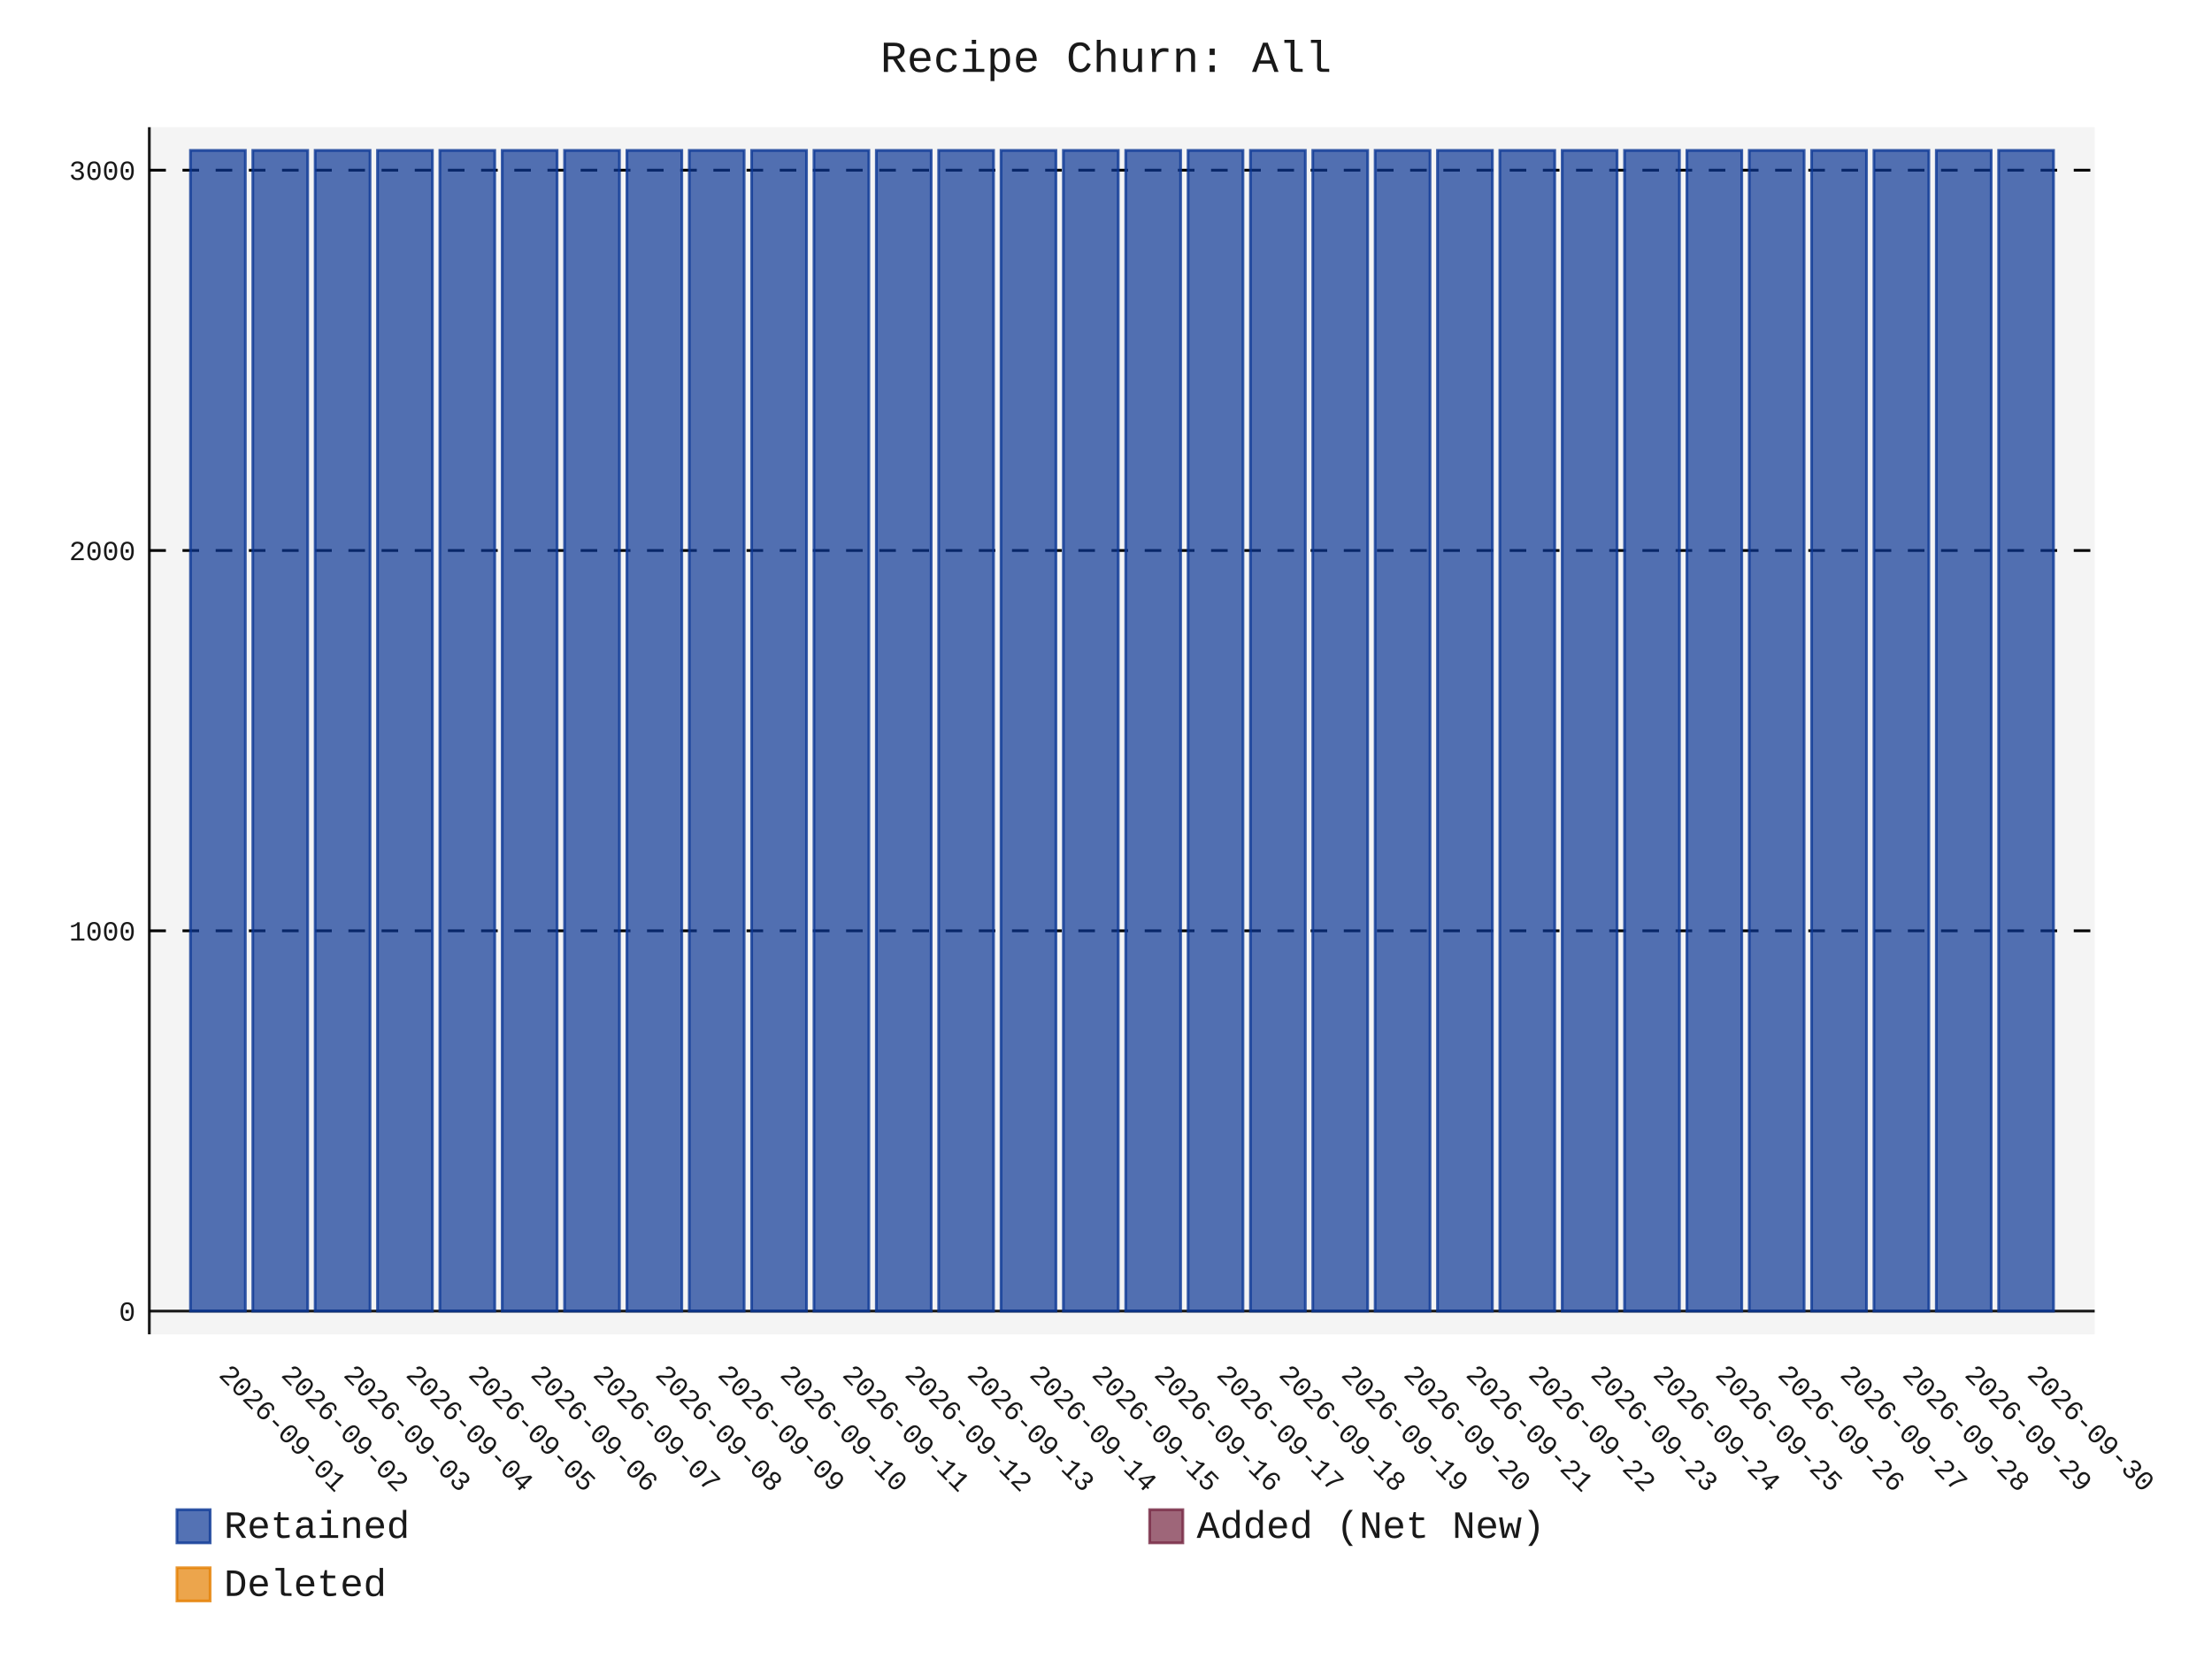
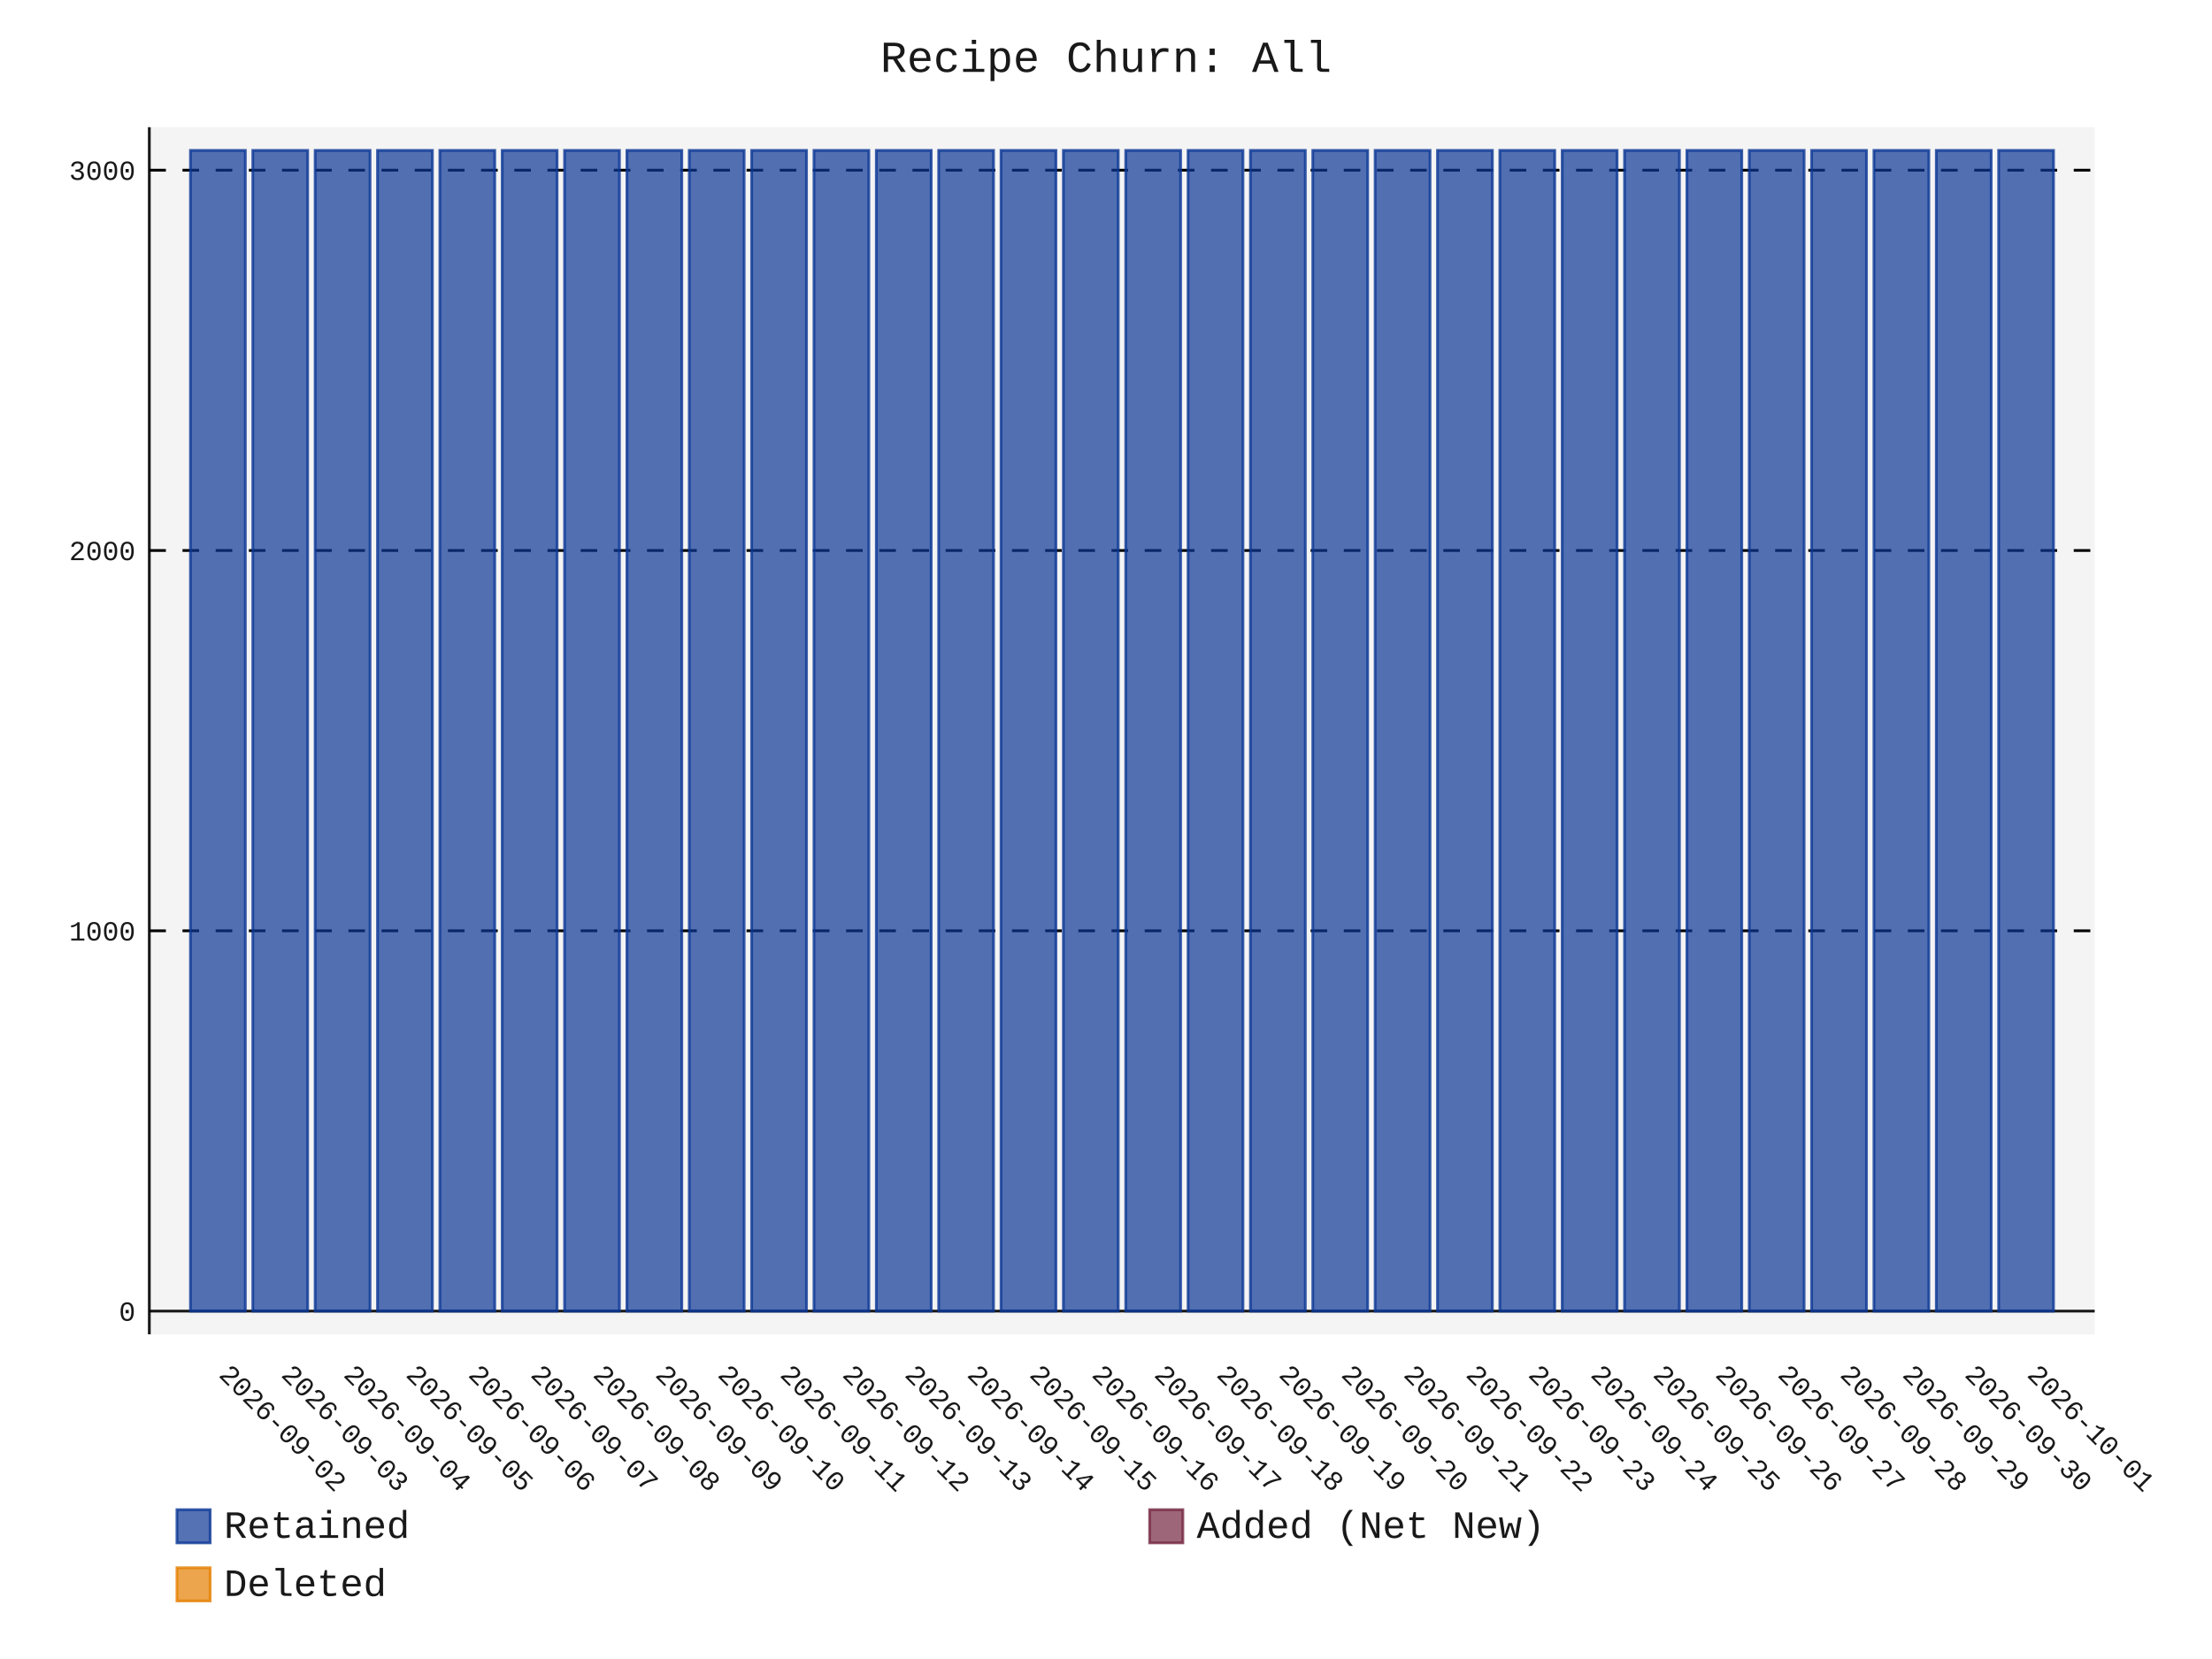
- <svg xmlns="http://www.w3.org/2000/svg" id="chart-aadad909-a4a0-47f5-8325-ea56118fde49" class="pygal-chart" viewBox="0 0 800 600">
+ <svg xmlns="http://www.w3.org/2000/svg" id="chart-20e55e65-6162-47b7-b451-6522b0a4fde5" class="pygal-chart" viewBox="0 0 800 600">
  <defs>
-     <style type="text/css">#chart-aadad909-a4a0-47f5-8325-ea56118fde49{-webkit-user-select:none;-webkit-font-smoothing:antialiased;font-family:Consolas,"Liberation Mono",Menlo,Courier,monospace}#chart-aadad909-a4a0-47f5-8325-ea56118fde49 .title{font-family:Consolas,"Liberation Mono",Menlo,Courier,monospace;font-size:16px}#chart-aadad909-a4a0-47f5-8325-ea56118fde49 .legends .legend text{font-family:Consolas,"Liberation Mono",Menlo,Courier,monospace;font-size:14px}#chart-aadad909-a4a0-47f5-8325-ea56118fde49 .axis text{font-family:Consolas,"Liberation Mono",Menlo,Courier,monospace;font-size:10px}#chart-aadad909-a4a0-47f5-8325-ea56118fde49 .axis text.major{font-family:Consolas,"Liberation Mono",Menlo,Courier,monospace;font-size:10px}#chart-aadad909-a4a0-47f5-8325-ea56118fde49 .text-overlay text.value{font-family:Consolas,"Liberation Mono",Menlo,Courier,monospace;font-size:16px}#chart-aadad909-a4a0-47f5-8325-ea56118fde49 .text-overlay text.label{font-family:Consolas,"Liberation Mono",Menlo,Courier,monospace;font-size:10px}#chart-aadad909-a4a0-47f5-8325-ea56118fde49 .tooltip{font-family:Consolas,"Liberation Mono",Menlo,Courier,monospace;font-size:14px}#chart-aadad909-a4a0-47f5-8325-ea56118fde49 text.no_data{font-family:Consolas,"Liberation Mono",Menlo,Courier,monospace;font-size:64px}
- #chart-aadad909-a4a0-47f5-8325-ea56118fde49{background-color:transparent}#chart-aadad909-a4a0-47f5-8325-ea56118fde49 path,#chart-aadad909-a4a0-47f5-8325-ea56118fde49 line,#chart-aadad909-a4a0-47f5-8325-ea56118fde49 rect,#chart-aadad909-a4a0-47f5-8325-ea56118fde49 circle{-webkit-transition:150ms;-moz-transition:150ms;transition:150ms}#chart-aadad909-a4a0-47f5-8325-ea56118fde49 .graph &gt; .background{fill:transparent}#chart-aadad909-a4a0-47f5-8325-ea56118fde49 .plot &gt; .background{fill:rgba(240,240,240,0.7)}#chart-aadad909-a4a0-47f5-8325-ea56118fde49 .graph{fill:rgba(0,0,0,0.9)}#chart-aadad909-a4a0-47f5-8325-ea56118fde49 text.no_data{fill:rgba(0,0,0,0.9)}#chart-aadad909-a4a0-47f5-8325-ea56118fde49 .title{fill:rgba(0,0,0,0.9)}#chart-aadad909-a4a0-47f5-8325-ea56118fde49 .legends .legend text{fill:rgba(0,0,0,0.9)}#chart-aadad909-a4a0-47f5-8325-ea56118fde49 .legends .legend:hover text{fill:rgba(0,0,0,0.9)}#chart-aadad909-a4a0-47f5-8325-ea56118fde49 .axis .line{stroke:rgba(0,0,0,0.9)}#chart-aadad909-a4a0-47f5-8325-ea56118fde49 .axis .guide.line{stroke:rgba(0,0,0,0.5)}#chart-aadad909-a4a0-47f5-8325-ea56118fde49 .axis .major.line{stroke:rgba(0,0,0,0.9)}#chart-aadad909-a4a0-47f5-8325-ea56118fde49 .axis text.major{fill:rgba(0,0,0,0.9)}#chart-aadad909-a4a0-47f5-8325-ea56118fde49 .axis.y .guides:hover .guide.line,#chart-aadad909-a4a0-47f5-8325-ea56118fde49 .line-graph .axis.x .guides:hover .guide.line,#chart-aadad909-a4a0-47f5-8325-ea56118fde49 .stackedline-graph .axis.x .guides:hover .guide.line,#chart-aadad909-a4a0-47f5-8325-ea56118fde49 .xy-graph .axis.x .guides:hover .guide.line{stroke:rgba(0,0,0,0.9)}#chart-aadad909-a4a0-47f5-8325-ea56118fde49 .axis .guides:hover text{fill:rgba(0,0,0,0.9)}#chart-aadad909-a4a0-47f5-8325-ea56118fde49 .reactive{fill-opacity:.7;stroke-opacity:.8;stroke-width:1}#chart-aadad909-a4a0-47f5-8325-ea56118fde49 .ci{stroke:rgba(0,0,0,0.9)}#chart-aadad909-a4a0-47f5-8325-ea56118fde49 .reactive.active,#chart-aadad909-a4a0-47f5-8325-ea56118fde49 .active .reactive{fill-opacity:.8;stroke-opacity:.9;stroke-width:4}#chart-aadad909-a4a0-47f5-8325-ea56118fde49 .ci .reactive.active{stroke-width:1.5}#chart-aadad909-a4a0-47f5-8325-ea56118fde49 .series text{fill:rgba(0,0,0,0.9)}#chart-aadad909-a4a0-47f5-8325-ea56118fde49 .tooltip rect{fill:rgba(240,240,240,0.7);stroke:rgba(0,0,0,0.9);-webkit-transition:opacity 150ms;-moz-transition:opacity 150ms;transition:opacity 150ms}#chart-aadad909-a4a0-47f5-8325-ea56118fde49 .tooltip .label{fill:rgba(0,0,0,0.9)}#chart-aadad909-a4a0-47f5-8325-ea56118fde49 .tooltip .label{fill:rgba(0,0,0,0.9)}#chart-aadad909-a4a0-47f5-8325-ea56118fde49 .tooltip .legend{font-size:.8em;fill:rgba(0,0,0,0.5)}#chart-aadad909-a4a0-47f5-8325-ea56118fde49 .tooltip .x_label{font-size:.6em;fill:rgba(0,0,0,0.9)}#chart-aadad909-a4a0-47f5-8325-ea56118fde49 .tooltip .xlink{font-size:.5em;text-decoration:underline}#chart-aadad909-a4a0-47f5-8325-ea56118fde49 .tooltip .value{font-size:1.5em}#chart-aadad909-a4a0-47f5-8325-ea56118fde49 .bound{font-size:.5em}#chart-aadad909-a4a0-47f5-8325-ea56118fde49 .max-value{font-size:.75em;fill:rgba(0,0,0,0.5)}#chart-aadad909-a4a0-47f5-8325-ea56118fde49 .map-element{fill:rgba(240,240,240,0.7);stroke:rgba(0,0,0,0.5) !important}#chart-aadad909-a4a0-47f5-8325-ea56118fde49 .map-element .reactive{fill-opacity:inherit;stroke-opacity:inherit}#chart-aadad909-a4a0-47f5-8325-ea56118fde49 .color-0,#chart-aadad909-a4a0-47f5-8325-ea56118fde49 .color-0 a:visited{stroke:rgb(12,55,149);fill:rgb(12,55,149)}#chart-aadad909-a4a0-47f5-8325-ea56118fde49 .color-1,#chart-aadad909-a4a0-47f5-8325-ea56118fde49 .color-1 a:visited{stroke:rgb(117,38,65);fill:rgb(117,38,65)}#chart-aadad909-a4a0-47f5-8325-ea56118fde49 .color-2,#chart-aadad909-a4a0-47f5-8325-ea56118fde49 .color-2 a:visited{stroke:rgb(228,127,0);fill:rgb(228,127,0)}#chart-aadad909-a4a0-47f5-8325-ea56118fde49 .text-overlay .color-0 text{fill:black}#chart-aadad909-a4a0-47f5-8325-ea56118fde49 .text-overlay .color-1 text{fill:black}#chart-aadad909-a4a0-47f5-8325-ea56118fde49 .text-overlay .color-2 text{fill:black}
- #chart-aadad909-a4a0-47f5-8325-ea56118fde49 text.no_data{text-anchor:middle}#chart-aadad909-a4a0-47f5-8325-ea56118fde49 .guide.line{fill:none}#chart-aadad909-a4a0-47f5-8325-ea56118fde49 .centered{text-anchor:middle}#chart-aadad909-a4a0-47f5-8325-ea56118fde49 .title{text-anchor:middle}#chart-aadad909-a4a0-47f5-8325-ea56118fde49 .legends .legend text{fill-opacity:1}#chart-aadad909-a4a0-47f5-8325-ea56118fde49 .axis.x text{text-anchor:middle}#chart-aadad909-a4a0-47f5-8325-ea56118fde49 .axis.x:not(.web) text[transform]{text-anchor:start}#chart-aadad909-a4a0-47f5-8325-ea56118fde49 .axis.x:not(.web) text[transform].backwards{text-anchor:end}#chart-aadad909-a4a0-47f5-8325-ea56118fde49 .axis.y text{text-anchor:end}#chart-aadad909-a4a0-47f5-8325-ea56118fde49 .axis.y text[transform].backwards{text-anchor:start}#chart-aadad909-a4a0-47f5-8325-ea56118fde49 .axis.y2 text{text-anchor:start}#chart-aadad909-a4a0-47f5-8325-ea56118fde49 .axis.y2 text[transform].backwards{text-anchor:end}#chart-aadad909-a4a0-47f5-8325-ea56118fde49 .axis .guide.line{stroke-dasharray:4,4;stroke:black}#chart-aadad909-a4a0-47f5-8325-ea56118fde49 .axis .major.guide.line{stroke-dasharray:6,6;stroke:black}#chart-aadad909-a4a0-47f5-8325-ea56118fde49 .horizontal .axis.y .guide.line,#chart-aadad909-a4a0-47f5-8325-ea56118fde49 .horizontal .axis.y2 .guide.line,#chart-aadad909-a4a0-47f5-8325-ea56118fde49 .vertical .axis.x .guide.line{opacity:0}#chart-aadad909-a4a0-47f5-8325-ea56118fde49 .horizontal .axis.always_show .guide.line,#chart-aadad909-a4a0-47f5-8325-ea56118fde49 .vertical .axis.always_show .guide.line{opacity:1 !important}#chart-aadad909-a4a0-47f5-8325-ea56118fde49 .axis.y .guides:hover .guide.line,#chart-aadad909-a4a0-47f5-8325-ea56118fde49 .axis.y2 .guides:hover .guide.line,#chart-aadad909-a4a0-47f5-8325-ea56118fde49 .axis.x .guides:hover .guide.line{opacity:1}#chart-aadad909-a4a0-47f5-8325-ea56118fde49 .axis .guides:hover text{opacity:1}#chart-aadad909-a4a0-47f5-8325-ea56118fde49 .nofill{fill:none}#chart-aadad909-a4a0-47f5-8325-ea56118fde49 .subtle-fill{fill-opacity:.2}#chart-aadad909-a4a0-47f5-8325-ea56118fde49 .dot{stroke-width:1px;fill-opacity:1;stroke-opacity:1}#chart-aadad909-a4a0-47f5-8325-ea56118fde49 .dot.active{stroke-width:5px}#chart-aadad909-a4a0-47f5-8325-ea56118fde49 .dot.negative{fill:transparent}#chart-aadad909-a4a0-47f5-8325-ea56118fde49 text,#chart-aadad909-a4a0-47f5-8325-ea56118fde49 tspan{stroke:none !important}#chart-aadad909-a4a0-47f5-8325-ea56118fde49 .series text.active{opacity:1}#chart-aadad909-a4a0-47f5-8325-ea56118fde49 .tooltip rect{fill-opacity:.95;stroke-width:.5}#chart-aadad909-a4a0-47f5-8325-ea56118fde49 .tooltip text{fill-opacity:1}#chart-aadad909-a4a0-47f5-8325-ea56118fde49 .showable{visibility:hidden}#chart-aadad909-a4a0-47f5-8325-ea56118fde49 .showable.shown{visibility:visible}#chart-aadad909-a4a0-47f5-8325-ea56118fde49 .gauge-background{fill:rgba(229,229,229,1);stroke:none}#chart-aadad909-a4a0-47f5-8325-ea56118fde49 .bg-lines{stroke:transparent;stroke-width:2px}</style>
+     <style type="text/css">#chart-20e55e65-6162-47b7-b451-6522b0a4fde5{-webkit-user-select:none;-webkit-font-smoothing:antialiased;font-family:Consolas,"Liberation Mono",Menlo,Courier,monospace}#chart-20e55e65-6162-47b7-b451-6522b0a4fde5 .title{font-family:Consolas,"Liberation Mono",Menlo,Courier,monospace;font-size:16px}#chart-20e55e65-6162-47b7-b451-6522b0a4fde5 .legends .legend text{font-family:Consolas,"Liberation Mono",Menlo,Courier,monospace;font-size:14px}#chart-20e55e65-6162-47b7-b451-6522b0a4fde5 .axis text{font-family:Consolas,"Liberation Mono",Menlo,Courier,monospace;font-size:10px}#chart-20e55e65-6162-47b7-b451-6522b0a4fde5 .axis text.major{font-family:Consolas,"Liberation Mono",Menlo,Courier,monospace;font-size:10px}#chart-20e55e65-6162-47b7-b451-6522b0a4fde5 .text-overlay text.value{font-family:Consolas,"Liberation Mono",Menlo,Courier,monospace;font-size:16px}#chart-20e55e65-6162-47b7-b451-6522b0a4fde5 .text-overlay text.label{font-family:Consolas,"Liberation Mono",Menlo,Courier,monospace;font-size:10px}#chart-20e55e65-6162-47b7-b451-6522b0a4fde5 .tooltip{font-family:Consolas,"Liberation Mono",Menlo,Courier,monospace;font-size:14px}#chart-20e55e65-6162-47b7-b451-6522b0a4fde5 text.no_data{font-family:Consolas,"Liberation Mono",Menlo,Courier,monospace;font-size:64px}
+ #chart-20e55e65-6162-47b7-b451-6522b0a4fde5{background-color:transparent}#chart-20e55e65-6162-47b7-b451-6522b0a4fde5 path,#chart-20e55e65-6162-47b7-b451-6522b0a4fde5 line,#chart-20e55e65-6162-47b7-b451-6522b0a4fde5 rect,#chart-20e55e65-6162-47b7-b451-6522b0a4fde5 circle{-webkit-transition:150ms;-moz-transition:150ms;transition:150ms}#chart-20e55e65-6162-47b7-b451-6522b0a4fde5 .graph &gt; .background{fill:transparent}#chart-20e55e65-6162-47b7-b451-6522b0a4fde5 .plot &gt; .background{fill:rgba(240,240,240,0.7)}#chart-20e55e65-6162-47b7-b451-6522b0a4fde5 .graph{fill:rgba(0,0,0,0.9)}#chart-20e55e65-6162-47b7-b451-6522b0a4fde5 text.no_data{fill:rgba(0,0,0,0.9)}#chart-20e55e65-6162-47b7-b451-6522b0a4fde5 .title{fill:rgba(0,0,0,0.9)}#chart-20e55e65-6162-47b7-b451-6522b0a4fde5 .legends .legend text{fill:rgba(0,0,0,0.9)}#chart-20e55e65-6162-47b7-b451-6522b0a4fde5 .legends .legend:hover text{fill:rgba(0,0,0,0.9)}#chart-20e55e65-6162-47b7-b451-6522b0a4fde5 .axis .line{stroke:rgba(0,0,0,0.9)}#chart-20e55e65-6162-47b7-b451-6522b0a4fde5 .axis .guide.line{stroke:rgba(0,0,0,0.5)}#chart-20e55e65-6162-47b7-b451-6522b0a4fde5 .axis .major.line{stroke:rgba(0,0,0,0.9)}#chart-20e55e65-6162-47b7-b451-6522b0a4fde5 .axis text.major{fill:rgba(0,0,0,0.9)}#chart-20e55e65-6162-47b7-b451-6522b0a4fde5 .axis.y .guides:hover .guide.line,#chart-20e55e65-6162-47b7-b451-6522b0a4fde5 .line-graph .axis.x .guides:hover .guide.line,#chart-20e55e65-6162-47b7-b451-6522b0a4fde5 .stackedline-graph .axis.x .guides:hover .guide.line,#chart-20e55e65-6162-47b7-b451-6522b0a4fde5 .xy-graph .axis.x .guides:hover .guide.line{stroke:rgba(0,0,0,0.9)}#chart-20e55e65-6162-47b7-b451-6522b0a4fde5 .axis .guides:hover text{fill:rgba(0,0,0,0.9)}#chart-20e55e65-6162-47b7-b451-6522b0a4fde5 .reactive{fill-opacity:.7;stroke-opacity:.8;stroke-width:1}#chart-20e55e65-6162-47b7-b451-6522b0a4fde5 .ci{stroke:rgba(0,0,0,0.9)}#chart-20e55e65-6162-47b7-b451-6522b0a4fde5 .reactive.active,#chart-20e55e65-6162-47b7-b451-6522b0a4fde5 .active .reactive{fill-opacity:.8;stroke-opacity:.9;stroke-width:4}#chart-20e55e65-6162-47b7-b451-6522b0a4fde5 .ci .reactive.active{stroke-width:1.5}#chart-20e55e65-6162-47b7-b451-6522b0a4fde5 .series text{fill:rgba(0,0,0,0.9)}#chart-20e55e65-6162-47b7-b451-6522b0a4fde5 .tooltip rect{fill:rgba(240,240,240,0.7);stroke:rgba(0,0,0,0.9);-webkit-transition:opacity 150ms;-moz-transition:opacity 150ms;transition:opacity 150ms}#chart-20e55e65-6162-47b7-b451-6522b0a4fde5 .tooltip .label{fill:rgba(0,0,0,0.9)}#chart-20e55e65-6162-47b7-b451-6522b0a4fde5 .tooltip .label{fill:rgba(0,0,0,0.9)}#chart-20e55e65-6162-47b7-b451-6522b0a4fde5 .tooltip .legend{font-size:.8em;fill:rgba(0,0,0,0.5)}#chart-20e55e65-6162-47b7-b451-6522b0a4fde5 .tooltip .x_label{font-size:.6em;fill:rgba(0,0,0,0.9)}#chart-20e55e65-6162-47b7-b451-6522b0a4fde5 .tooltip .xlink{font-size:.5em;text-decoration:underline}#chart-20e55e65-6162-47b7-b451-6522b0a4fde5 .tooltip .value{font-size:1.5em}#chart-20e55e65-6162-47b7-b451-6522b0a4fde5 .bound{font-size:.5em}#chart-20e55e65-6162-47b7-b451-6522b0a4fde5 .max-value{font-size:.75em;fill:rgba(0,0,0,0.5)}#chart-20e55e65-6162-47b7-b451-6522b0a4fde5 .map-element{fill:rgba(240,240,240,0.7);stroke:rgba(0,0,0,0.5) !important}#chart-20e55e65-6162-47b7-b451-6522b0a4fde5 .map-element .reactive{fill-opacity:inherit;stroke-opacity:inherit}#chart-20e55e65-6162-47b7-b451-6522b0a4fde5 .color-0,#chart-20e55e65-6162-47b7-b451-6522b0a4fde5 .color-0 a:visited{stroke:rgb(12,55,149);fill:rgb(12,55,149)}#chart-20e55e65-6162-47b7-b451-6522b0a4fde5 .color-1,#chart-20e55e65-6162-47b7-b451-6522b0a4fde5 .color-1 a:visited{stroke:rgb(117,38,65);fill:rgb(117,38,65)}#chart-20e55e65-6162-47b7-b451-6522b0a4fde5 .color-2,#chart-20e55e65-6162-47b7-b451-6522b0a4fde5 .color-2 a:visited{stroke:rgb(228,127,0);fill:rgb(228,127,0)}#chart-20e55e65-6162-47b7-b451-6522b0a4fde5 .text-overlay .color-0 text{fill:black}#chart-20e55e65-6162-47b7-b451-6522b0a4fde5 .text-overlay .color-1 text{fill:black}#chart-20e55e65-6162-47b7-b451-6522b0a4fde5 .text-overlay .color-2 text{fill:black}
+ #chart-20e55e65-6162-47b7-b451-6522b0a4fde5 text.no_data{text-anchor:middle}#chart-20e55e65-6162-47b7-b451-6522b0a4fde5 .guide.line{fill:none}#chart-20e55e65-6162-47b7-b451-6522b0a4fde5 .centered{text-anchor:middle}#chart-20e55e65-6162-47b7-b451-6522b0a4fde5 .title{text-anchor:middle}#chart-20e55e65-6162-47b7-b451-6522b0a4fde5 .legends .legend text{fill-opacity:1}#chart-20e55e65-6162-47b7-b451-6522b0a4fde5 .axis.x text{text-anchor:middle}#chart-20e55e65-6162-47b7-b451-6522b0a4fde5 .axis.x:not(.web) text[transform]{text-anchor:start}#chart-20e55e65-6162-47b7-b451-6522b0a4fde5 .axis.x:not(.web) text[transform].backwards{text-anchor:end}#chart-20e55e65-6162-47b7-b451-6522b0a4fde5 .axis.y text{text-anchor:end}#chart-20e55e65-6162-47b7-b451-6522b0a4fde5 .axis.y text[transform].backwards{text-anchor:start}#chart-20e55e65-6162-47b7-b451-6522b0a4fde5 .axis.y2 text{text-anchor:start}#chart-20e55e65-6162-47b7-b451-6522b0a4fde5 .axis.y2 text[transform].backwards{text-anchor:end}#chart-20e55e65-6162-47b7-b451-6522b0a4fde5 .axis .guide.line{stroke-dasharray:4,4;stroke:black}#chart-20e55e65-6162-47b7-b451-6522b0a4fde5 .axis .major.guide.line{stroke-dasharray:6,6;stroke:black}#chart-20e55e65-6162-47b7-b451-6522b0a4fde5 .horizontal .axis.y .guide.line,#chart-20e55e65-6162-47b7-b451-6522b0a4fde5 .horizontal .axis.y2 .guide.line,#chart-20e55e65-6162-47b7-b451-6522b0a4fde5 .vertical .axis.x .guide.line{opacity:0}#chart-20e55e65-6162-47b7-b451-6522b0a4fde5 .horizontal .axis.always_show .guide.line,#chart-20e55e65-6162-47b7-b451-6522b0a4fde5 .vertical .axis.always_show .guide.line{opacity:1 !important}#chart-20e55e65-6162-47b7-b451-6522b0a4fde5 .axis.y .guides:hover .guide.line,#chart-20e55e65-6162-47b7-b451-6522b0a4fde5 .axis.y2 .guides:hover .guide.line,#chart-20e55e65-6162-47b7-b451-6522b0a4fde5 .axis.x .guides:hover .guide.line{opacity:1}#chart-20e55e65-6162-47b7-b451-6522b0a4fde5 .axis .guides:hover text{opacity:1}#chart-20e55e65-6162-47b7-b451-6522b0a4fde5 .nofill{fill:none}#chart-20e55e65-6162-47b7-b451-6522b0a4fde5 .subtle-fill{fill-opacity:.2}#chart-20e55e65-6162-47b7-b451-6522b0a4fde5 .dot{stroke-width:1px;fill-opacity:1;stroke-opacity:1}#chart-20e55e65-6162-47b7-b451-6522b0a4fde5 .dot.active{stroke-width:5px}#chart-20e55e65-6162-47b7-b451-6522b0a4fde5 .dot.negative{fill:transparent}#chart-20e55e65-6162-47b7-b451-6522b0a4fde5 text,#chart-20e55e65-6162-47b7-b451-6522b0a4fde5 tspan{stroke:none !important}#chart-20e55e65-6162-47b7-b451-6522b0a4fde5 .series text.active{opacity:1}#chart-20e55e65-6162-47b7-b451-6522b0a4fde5 .tooltip rect{fill-opacity:.95;stroke-width:.5}#chart-20e55e65-6162-47b7-b451-6522b0a4fde5 .tooltip text{fill-opacity:1}#chart-20e55e65-6162-47b7-b451-6522b0a4fde5 .showable{visibility:hidden}#chart-20e55e65-6162-47b7-b451-6522b0a4fde5 .showable.shown{visibility:visible}#chart-20e55e65-6162-47b7-b451-6522b0a4fde5 .gauge-background{fill:rgba(229,229,229,1);stroke:none}#chart-20e55e65-6162-47b7-b451-6522b0a4fde5 .bg-lines{stroke:transparent;stroke-width:2px}</style>
  </defs>
  <g class="graph stackedbar-graph vertical">
    <rect x="0" y="0" width="800" height="600" class="background" />
    <g transform="translate(54, 46)" class="plot">
      <rect x="0" y="0" width="703.574" height="436.574" class="background" />
      <g class="axis y always_show">
        <g class="guides">
          <path d="M0 428.178 h703.574" class="axis major line" />
          <text x="-5" y="431.678" class="major">0</text>
        </g>
        <g class="guides">
          <path d="M0 290.635 h703.574" class="major guide line" />
          <text x="-5" y="294.135" class="major">1000</text>
        </g>
        <g class="guides">
          <path d="M0 153.091 h703.574" class="major guide line" />
          <text x="-5" y="156.591" class="major">2000</text>
        </g>
        <g class="guides">
          <path d="M0 15.548 h703.574" class="major guide line" />
          <text x="-5" y="19.048" class="major">3000</text>
        </g>
      </g>
      <g class="axis x">
        <path d="M0 0 v436.574" class="line" />
        <g class="guides">
          <path d="M24.805 0 v436.574" class="guide line" />
-           <text x="24.805" y="451.574" class="" transform="rotate(45 24.80548 451.5736)">2026-09-01</text>
+           <text x="24.805" y="451.574" class="" transform="rotate(45 24.80548 451.5736)">2026-09-02</text>
        </g>
        <g class="guides">
          <path d="M47.356 0 v436.574" class="guide line" />
-           <text x="47.356" y="451.574" class="" transform="rotate(45 47.35592 451.5736)">2026-09-02</text>
+           <text x="47.356" y="451.574" class="" transform="rotate(45 47.35592 451.5736)">2026-09-03</text>
        </g>
        <g class="guides">
          <path d="M69.906 0 v436.574" class="guide line" />
-           <text x="69.906" y="451.574" class="" transform="rotate(45 69.90635 451.5736)">2026-09-03</text>
+           <text x="69.906" y="451.574" class="" transform="rotate(45 69.90635 451.5736)">2026-09-04</text>
        </g>
        <g class="guides">
          <path d="M92.457 0 v436.574" class="guide line" />
-           <text x="92.457" y="451.574" class="" transform="rotate(45 92.45679 451.5736)">2026-09-04</text>
+           <text x="92.457" y="451.574" class="" transform="rotate(45 92.45679 451.5736)">2026-09-05</text>
        </g>
        <g class="guides">
          <path d="M115.007 0 v436.574" class="guide line" />
-           <text x="115.007" y="451.574" class="" transform="rotate(45 115.0072 451.5736)">2026-09-05</text>
+           <text x="115.007" y="451.574" class="" transform="rotate(45 115.0072 451.5736)">2026-09-06</text>
        </g>
        <g class="guides">
          <path d="M137.558 0 v436.574" class="guide line" />
-           <text x="137.558" y="451.574" class="" transform="rotate(45 137.5577 451.5736)">2026-09-06</text>
+           <text x="137.558" y="451.574" class="" transform="rotate(45 137.5577 451.5736)">2026-09-07</text>
        </g>
        <g class="guides">
          <path d="M160.108 0 v436.574" class="guide line" />
-           <text x="160.108" y="451.574" class="" transform="rotate(45 160.1081 451.5736)">2026-09-07</text>
+           <text x="160.108" y="451.574" class="" transform="rotate(45 160.1081 451.5736)">2026-09-08</text>
        </g>
        <g class="guides">
          <path d="M182.659 0 v436.574" class="guide line" />
-           <text x="182.659" y="451.574" class="" transform="rotate(45 182.6585 451.5736)">2026-09-08</text>
+           <text x="182.659" y="451.574" class="" transform="rotate(45 182.6585 451.5736)">2026-09-09</text>
        </g>
        <g class="guides">
          <path d="M205.209 0 v436.574" class="guide line" />
-           <text x="205.209" y="451.574" class="" transform="rotate(45 205.209 451.5736)">2026-09-09</text>
+           <text x="205.209" y="451.574" class="" transform="rotate(45 205.209 451.5736)">2026-09-10</text>
        </g>
        <g class="guides">
          <path d="M227.759 0 v436.574" class="guide line" />
-           <text x="227.759" y="451.574" class="" transform="rotate(45 227.7594 451.5736)">2026-09-10</text>
+           <text x="227.759" y="451.574" class="" transform="rotate(45 227.7594 451.5736)">2026-09-11</text>
        </g>
        <g class="guides">
          <path d="M250.31 0 v436.574" class="guide line" />
-           <text x="250.31" y="451.574" class="" transform="rotate(45 250.3098 451.5736)">2026-09-11</text>
+           <text x="250.31" y="451.574" class="" transform="rotate(45 250.3098 451.5736)">2026-09-12</text>
        </g>
        <g class="guides">
          <path d="M272.86 0 v436.574" class="guide line" />
-           <text x="272.86" y="451.574" class="" transform="rotate(45 272.8603 451.5736)">2026-09-12</text>
+           <text x="272.86" y="451.574" class="" transform="rotate(45 272.8603 451.5736)">2026-09-13</text>
        </g>
        <g class="guides">
          <path d="M295.411 0 v436.574" class="guide line" />
-           <text x="295.411" y="451.574" class="" transform="rotate(45 295.4107 451.5736)">2026-09-13</text>
+           <text x="295.411" y="451.574" class="" transform="rotate(45 295.4107 451.5736)">2026-09-14</text>
        </g>
        <g class="guides">
          <path d="M317.961 0 v436.574" class="guide line" />
-           <text x="317.961" y="451.574" class="" transform="rotate(45 317.9611 451.5736)">2026-09-14</text>
+           <text x="317.961" y="451.574" class="" transform="rotate(45 317.9611 451.5736)">2026-09-15</text>
        </g>
        <g class="guides">
          <path d="M340.512 0 v436.574" class="guide line" />
-           <text x="340.512" y="451.574" class="" transform="rotate(45 340.5116 451.5736)">2026-09-15</text>
+           <text x="340.512" y="451.574" class="" transform="rotate(45 340.5116 451.5736)">2026-09-16</text>
        </g>
        <g class="guides">
          <path d="M363.062 0 v436.574" class="guide line" />
-           <text x="363.062" y="451.574" class="" transform="rotate(45 363.062 451.5736)">2026-09-16</text>
+           <text x="363.062" y="451.574" class="" transform="rotate(45 363.062 451.5736)">2026-09-17</text>
        </g>
        <g class="guides">
          <path d="M385.612 0 v436.574" class="guide line" />
-           <text x="385.612" y="451.574" class="" transform="rotate(45 385.6125 451.5736)">2026-09-17</text>
+           <text x="385.612" y="451.574" class="" transform="rotate(45 385.6125 451.5736)">2026-09-18</text>
        </g>
        <g class="guides">
          <path d="M408.163 0 v436.574" class="guide line" />
-           <text x="408.163" y="451.574" class="" transform="rotate(45 408.1629 451.5736)">2026-09-18</text>
+           <text x="408.163" y="451.574" class="" transform="rotate(45 408.1629 451.5736)">2026-09-19</text>
        </g>
        <g class="guides">
          <path d="M430.713 0 v436.574" class="guide line" />
-           <text x="430.713" y="451.574" class="" transform="rotate(45 430.7133 451.5736)">2026-09-19</text>
+           <text x="430.713" y="451.574" class="" transform="rotate(45 430.7133 451.5736)">2026-09-20</text>
        </g>
        <g class="guides">
          <path d="M453.264 0 v436.574" class="guide line" />
-           <text x="453.264" y="451.574" class="" transform="rotate(45 453.2638 451.5736)">2026-09-20</text>
+           <text x="453.264" y="451.574" class="" transform="rotate(45 453.2638 451.5736)">2026-09-21</text>
        </g>
        <g class="guides">
          <path d="M475.814 0 v436.574" class="guide line" />
-           <text x="475.814" y="451.574" class="" transform="rotate(45 475.8142 451.5736)">2026-09-21</text>
+           <text x="475.814" y="451.574" class="" transform="rotate(45 475.8142 451.5736)">2026-09-22</text>
        </g>
        <g class="guides">
          <path d="M498.365 0 v436.574" class="guide line" />
-           <text x="498.365" y="451.574" class="" transform="rotate(45 498.3646 451.5736)">2026-09-22</text>
+           <text x="498.365" y="451.574" class="" transform="rotate(45 498.3646 451.5736)">2026-09-23</text>
        </g>
        <g class="guides">
          <path d="M520.915 0 v436.574" class="guide line" />
-           <text x="520.915" y="451.574" class="" transform="rotate(45 520.9151 451.5736)">2026-09-23</text>
+           <text x="520.915" y="451.574" class="" transform="rotate(45 520.9151 451.5736)">2026-09-24</text>
        </g>
        <g class="guides">
          <path d="M543.466 0 v436.574" class="guide line" />
-           <text x="543.465" y="451.574" class="" transform="rotate(45 543.4655 451.5736)">2026-09-24</text>
+           <text x="543.465" y="451.574" class="" transform="rotate(45 543.4655 451.5736)">2026-09-25</text>
        </g>
        <g class="guides">
          <path d="M566.016 0 v436.574" class="guide line" />
-           <text x="566.016" y="451.574" class="" transform="rotate(45 566.0159 451.5736)">2026-09-25</text>
+           <text x="566.016" y="451.574" class="" transform="rotate(45 566.0159 451.5736)">2026-09-26</text>
        </g>
        <g class="guides">
          <path d="M588.566 0 v436.574" class="guide line" />
-           <text x="588.566" y="451.574" class="" transform="rotate(45 588.5664 451.5736)">2026-09-26</text>
+           <text x="588.566" y="451.574" class="" transform="rotate(45 588.5664 451.5736)">2026-09-27</text>
        </g>
        <g class="guides">
          <path d="M611.117 0 v436.574" class="guide line" />
-           <text x="611.117" y="451.574" class="" transform="rotate(45 611.1168 451.5736)">2026-09-27</text>
+           <text x="611.117" y="451.574" class="" transform="rotate(45 611.1168 451.5736)">2026-09-28</text>
        </g>
        <g class="guides">
          <path d="M633.667 0 v436.574" class="guide line" />
-           <text x="633.667" y="451.574" class="" transform="rotate(45 633.6672 451.5736)">2026-09-28</text>
+           <text x="633.667" y="451.574" class="" transform="rotate(45 633.6672 451.5736)">2026-09-29</text>
        </g>
        <g class="guides">
          <path d="M656.218 0 v436.574" class="guide line" />
-           <text x="656.218" y="451.574" class="" transform="rotate(45 656.2177 451.5736)">2026-09-29</text>
+           <text x="656.218" y="451.574" class="" transform="rotate(45 656.2177 451.5736)">2026-09-30</text>
        </g>
        <g class="guides">
          <path d="M678.768 0 v436.574" class="guide line" />
-           <text x="678.768" y="451.574" class="" transform="rotate(45 678.7681 451.5736)">2026-09-30</text>
+           <text x="678.768" y="451.574" class="" transform="rotate(45 678.7681 451.5736)">2026-10-01</text>
        </g>
      </g>
      <g class="series serie-0 color-0">
        <g class="bars">
          <g class="bar">
            <rect x="14.883" y="8.396" rx="0" ry="0" width="19.844" height="419.782" class="rect reactive tooltip-trigger" />
          </g>
          <g class="bar">
            <rect x="37.434" y="8.396" rx="0" ry="0" width="19.844" height="419.782" class="rect reactive tooltip-trigger" />
          </g>
          <g class="bar">
            <rect x="59.984" y="8.396" rx="0" ry="0" width="19.844" height="419.782" class="rect reactive tooltip-trigger" />
          </g>
          <g class="bar">
            <rect x="82.535" y="8.396" rx="0" ry="0" width="19.844" height="419.782" class="rect reactive tooltip-trigger" />
          </g>
          <g class="bar">
            <rect x="105.085" y="8.396" rx="0" ry="0" width="19.844" height="419.782" class="rect reactive tooltip-trigger" />
          </g>
          <g class="bar">
            <rect x="127.635" y="8.396" rx="0" ry="0" width="19.844" height="419.782" class="rect reactive tooltip-trigger" />
          </g>
          <g class="bar">
            <rect x="150.186" y="8.396" rx="0" ry="0" width="19.844" height="419.782" class="rect reactive tooltip-trigger" />
          </g>
          <g class="bar">
            <rect x="172.736" y="8.396" rx="0" ry="0" width="19.844" height="419.782" class="rect reactive tooltip-trigger" />
          </g>
          <g class="bar">
            <rect x="195.287" y="8.396" rx="0" ry="0" width="19.844" height="419.782" class="rect reactive tooltip-trigger" />
          </g>
          <g class="bar">
            <rect x="217.837" y="8.396" rx="0" ry="0" width="19.844" height="419.782" class="rect reactive tooltip-trigger" />
          </g>
          <g class="bar">
            <rect x="240.388" y="8.396" rx="0" ry="0" width="19.844" height="419.782" class="rect reactive tooltip-trigger" />
          </g>
          <g class="bar">
            <rect x="262.938" y="8.396" rx="0" ry="0" width="19.844" height="419.782" class="rect reactive tooltip-trigger" />
          </g>
          <g class="bar">
            <rect x="285.489" y="8.396" rx="0" ry="0" width="19.844" height="419.782" class="rect reactive tooltip-trigger" />
          </g>
          <g class="bar">
            <rect x="308.039" y="8.396" rx="0" ry="0" width="19.844" height="419.782" class="rect reactive tooltip-trigger" />
          </g>
          <g class="bar">
            <rect x="330.589" y="8.396" rx="0" ry="0" width="19.844" height="419.782" class="rect reactive tooltip-trigger" />
          </g>
          <g class="bar">
            <rect x="353.14" y="8.396" rx="0" ry="0" width="19.844" height="419.782" class="rect reactive tooltip-trigger" />
          </g>
          <g class="bar">
            <rect x="375.69" y="8.396" rx="0" ry="0" width="19.844" height="419.782" class="rect reactive tooltip-trigger" />
          </g>
          <g class="bar">
            <rect x="398.241" y="8.396" rx="0" ry="0" width="19.844" height="419.782" class="rect reactive tooltip-trigger" />
          </g>
          <g class="bar">
            <rect x="420.791" y="8.396" rx="0" ry="0" width="19.844" height="419.782" class="rect reactive tooltip-trigger" />
          </g>
          <g class="bar">
            <rect x="443.342" y="8.396" rx="0" ry="0" width="19.844" height="419.782" class="rect reactive tooltip-trigger" />
          </g>
          <g class="bar">
            <rect x="465.892" y="8.396" rx="0" ry="0" width="19.844" height="419.782" class="rect reactive tooltip-trigger" />
          </g>
          <g class="bar">
            <rect x="488.442" y="8.396" rx="0" ry="0" width="19.844" height="419.782" class="rect reactive tooltip-trigger" />
          </g>
          <g class="bar">
            <rect x="510.993" y="8.396" rx="0" ry="0" width="19.844" height="419.782" class="rect reactive tooltip-trigger" />
          </g>
          <g class="bar">
            <rect x="533.543" y="8.396" rx="0" ry="0" width="19.844" height="419.782" class="rect reactive tooltip-trigger" />
          </g>
          <g class="bar">
            <rect x="556.094" y="8.396" rx="0" ry="0" width="19.844" height="419.782" class="rect reactive tooltip-trigger" />
          </g>
          <g class="bar">
            <rect x="578.644" y="8.396" rx="0" ry="0" width="19.844" height="419.782" class="rect reactive tooltip-trigger" />
          </g>
          <g class="bar">
            <rect x="601.195" y="8.396" rx="0" ry="0" width="19.844" height="419.782" class="rect reactive tooltip-trigger" />
          </g>
          <g class="bar">
            <rect x="623.745" y="8.396" rx="0" ry="0" width="19.844" height="419.782" class="rect reactive tooltip-trigger" />
          </g>
          <g class="bar">
            <rect x="646.295" y="8.396" rx="0" ry="0" width="19.844" height="419.782" class="rect reactive tooltip-trigger" />
          </g>
          <g class="bar">
            <rect x="668.846" y="8.396" rx="0" ry="0" width="19.844" height="419.782" class="rect reactive tooltip-trigger" />
          </g>
        </g>
      </g>
      <g class="series serie-1 color-1">
        <g class="bars">
          <g class="bar">
            <rect x="14.883" y="8.396" rx="0" ry="0" width="19.844" height="0.0" class="rect reactive tooltip-trigger" />
          </g>
          <g class="bar">
            <rect x="37.434" y="8.396" rx="0" ry="0" width="19.844" height="0.0" class="rect reactive tooltip-trigger" />
          </g>
          <g class="bar">
            <rect x="59.984" y="8.396" rx="0" ry="0" width="19.844" height="0.0" class="rect reactive tooltip-trigger" />
          </g>
          <g class="bar">
            <rect x="82.535" y="8.396" rx="0" ry="0" width="19.844" height="0.0" class="rect reactive tooltip-trigger" />
          </g>
          <g class="bar">
            <rect x="105.085" y="8.396" rx="0" ry="0" width="19.844" height="0.0" class="rect reactive tooltip-trigger" />
          </g>
          <g class="bar">
            <rect x="127.635" y="8.396" rx="0" ry="0" width="19.844" height="0.0" class="rect reactive tooltip-trigger" />
          </g>
          <g class="bar">
            <rect x="150.186" y="8.396" rx="0" ry="0" width="19.844" height="0.0" class="rect reactive tooltip-trigger" />
          </g>
          <g class="bar">
            <rect x="172.736" y="8.396" rx="0" ry="0" width="19.844" height="0.0" class="rect reactive tooltip-trigger" />
          </g>
          <g class="bar">
            <rect x="195.287" y="8.396" rx="0" ry="0" width="19.844" height="0.0" class="rect reactive tooltip-trigger" />
          </g>
          <g class="bar">
            <rect x="217.837" y="8.396" rx="0" ry="0" width="19.844" height="0.0" class="rect reactive tooltip-trigger" />
          </g>
          <g class="bar">
            <rect x="240.388" y="8.396" rx="0" ry="0" width="19.844" height="0.0" class="rect reactive tooltip-trigger" />
          </g>
          <g class="bar">
            <rect x="262.938" y="8.396" rx="0" ry="0" width="19.844" height="0.0" class="rect reactive tooltip-trigger" />
          </g>
          <g class="bar">
            <rect x="285.489" y="8.396" rx="0" ry="0" width="19.844" height="0.0" class="rect reactive tooltip-trigger" />
          </g>
          <g class="bar">
            <rect x="308.039" y="8.396" rx="0" ry="0" width="19.844" height="0.0" class="rect reactive tooltip-trigger" />
          </g>
          <g class="bar">
            <rect x="330.589" y="8.396" rx="0" ry="0" width="19.844" height="0.0" class="rect reactive tooltip-trigger" />
          </g>
          <g class="bar">
            <rect x="353.14" y="8.396" rx="0" ry="0" width="19.844" height="0.0" class="rect reactive tooltip-trigger" />
          </g>
          <g class="bar">
            <rect x="375.69" y="8.396" rx="0" ry="0" width="19.844" height="0.0" class="rect reactive tooltip-trigger" />
          </g>
          <g class="bar">
            <rect x="398.241" y="8.396" rx="0" ry="0" width="19.844" height="0.0" class="rect reactive tooltip-trigger" />
          </g>
          <g class="bar">
            <rect x="420.791" y="8.396" rx="0" ry="0" width="19.844" height="0.0" class="rect reactive tooltip-trigger" />
          </g>
          <g class="bar">
            <rect x="443.342" y="8.396" rx="0" ry="0" width="19.844" height="0.0" class="rect reactive tooltip-trigger" />
          </g>
          <g class="bar">
            <rect x="465.892" y="8.396" rx="0" ry="0" width="19.844" height="0.0" class="rect reactive tooltip-trigger" />
          </g>
          <g class="bar">
            <rect x="488.442" y="8.396" rx="0" ry="0" width="19.844" height="0.0" class="rect reactive tooltip-trigger" />
          </g>
          <g class="bar">
            <rect x="510.993" y="8.396" rx="0" ry="0" width="19.844" height="0.0" class="rect reactive tooltip-trigger" />
          </g>
          <g class="bar">
            <rect x="533.543" y="8.396" rx="0" ry="0" width="19.844" height="0.0" class="rect reactive tooltip-trigger" />
          </g>
          <g class="bar">
            <rect x="556.094" y="8.396" rx="0" ry="0" width="19.844" height="0.0" class="rect reactive tooltip-trigger" />
          </g>
          <g class="bar">
            <rect x="578.644" y="8.396" rx="0" ry="0" width="19.844" height="0.0" class="rect reactive tooltip-trigger" />
          </g>
          <g class="bar">
            <rect x="601.195" y="8.396" rx="0" ry="0" width="19.844" height="0.0" class="rect reactive tooltip-trigger" />
          </g>
          <g class="bar">
            <rect x="623.745" y="8.396" rx="0" ry="0" width="19.844" height="0.0" class="rect reactive tooltip-trigger" />
          </g>
          <g class="bar">
            <rect x="646.295" y="8.396" rx="0" ry="0" width="19.844" height="0.0" class="rect reactive tooltip-trigger" />
          </g>
          <g class="bar">
            <rect x="668.846" y="8.396" rx="0" ry="0" width="19.844" height="0.0" class="rect reactive tooltip-trigger" />
          </g>
        </g>
      </g>
      <g class="series serie-2 color-2">
        <g class="bars">
          <g class="bar">
            <rect x="14.883" y="8.396" rx="0" ry="0" width="19.844" height="0.0" class="rect reactive tooltip-trigger" />
          </g>
          <g class="bar">
            <rect x="37.434" y="8.396" rx="0" ry="0" width="19.844" height="0.0" class="rect reactive tooltip-trigger" />
          </g>
          <g class="bar">
            <rect x="59.984" y="8.396" rx="0" ry="0" width="19.844" height="0.0" class="rect reactive tooltip-trigger" />
          </g>
          <g class="bar">
            <rect x="82.535" y="8.396" rx="0" ry="0" width="19.844" height="0.0" class="rect reactive tooltip-trigger" />
          </g>
          <g class="bar">
            <rect x="105.085" y="8.396" rx="0" ry="0" width="19.844" height="0.0" class="rect reactive tooltip-trigger" />
          </g>
          <g class="bar">
            <rect x="127.635" y="8.396" rx="0" ry="0" width="19.844" height="0.0" class="rect reactive tooltip-trigger" />
          </g>
          <g class="bar">
            <rect x="150.186" y="8.396" rx="0" ry="0" width="19.844" height="0.0" class="rect reactive tooltip-trigger" />
          </g>
          <g class="bar">
            <rect x="172.736" y="8.396" rx="0" ry="0" width="19.844" height="0.0" class="rect reactive tooltip-trigger" />
          </g>
          <g class="bar">
            <rect x="195.287" y="8.396" rx="0" ry="0" width="19.844" height="0.0" class="rect reactive tooltip-trigger" />
          </g>
          <g class="bar">
            <rect x="217.837" y="8.396" rx="0" ry="0" width="19.844" height="0.0" class="rect reactive tooltip-trigger" />
          </g>
          <g class="bar">
            <rect x="240.388" y="8.396" rx="0" ry="0" width="19.844" height="0.0" class="rect reactive tooltip-trigger" />
          </g>
          <g class="bar">
            <rect x="262.938" y="8.396" rx="0" ry="0" width="19.844" height="0.0" class="rect reactive tooltip-trigger" />
          </g>
          <g class="bar">
            <rect x="285.489" y="8.396" rx="0" ry="0" width="19.844" height="0.0" class="rect reactive tooltip-trigger" />
          </g>
          <g class="bar">
            <rect x="308.039" y="8.396" rx="0" ry="0" width="19.844" height="0.0" class="rect reactive tooltip-trigger" />
          </g>
          <g class="bar">
            <rect x="330.589" y="8.396" rx="0" ry="0" width="19.844" height="0.0" class="rect reactive tooltip-trigger" />
          </g>
          <g class="bar">
            <rect x="353.14" y="8.396" rx="0" ry="0" width="19.844" height="0.0" class="rect reactive tooltip-trigger" />
          </g>
          <g class="bar">
            <rect x="375.69" y="8.396" rx="0" ry="0" width="19.844" height="0.0" class="rect reactive tooltip-trigger" />
          </g>
          <g class="bar">
            <rect x="398.241" y="8.396" rx="0" ry="0" width="19.844" height="0.0" class="rect reactive tooltip-trigger" />
          </g>
          <g class="bar">
            <rect x="420.791" y="8.396" rx="0" ry="0" width="19.844" height="0.0" class="rect reactive tooltip-trigger" />
          </g>
          <g class="bar">
            <rect x="443.342" y="8.396" rx="0" ry="0" width="19.844" height="0.0" class="rect reactive tooltip-trigger" />
          </g>
          <g class="bar">
            <rect x="465.892" y="8.396" rx="0" ry="0" width="19.844" height="0.0" class="rect reactive tooltip-trigger" />
          </g>
          <g class="bar">
            <rect x="488.442" y="8.396" rx="0" ry="0" width="19.844" height="0.0" class="rect reactive tooltip-trigger" />
          </g>
          <g class="bar">
            <rect x="510.993" y="8.396" rx="0" ry="0" width="19.844" height="0.0" class="rect reactive tooltip-trigger" />
          </g>
          <g class="bar">
            <rect x="533.543" y="8.396" rx="0" ry="0" width="19.844" height="0.0" class="rect reactive tooltip-trigger" />
          </g>
          <g class="bar">
            <rect x="556.094" y="8.396" rx="0" ry="0" width="19.844" height="0.0" class="rect reactive tooltip-trigger" />
          </g>
          <g class="bar">
            <rect x="578.644" y="8.396" rx="0" ry="0" width="19.844" height="0.0" class="rect reactive tooltip-trigger" />
          </g>
          <g class="bar">
            <rect x="601.195" y="8.396" rx="0" ry="0" width="19.844" height="0.0" class="rect reactive tooltip-trigger" />
          </g>
          <g class="bar">
            <rect x="623.745" y="8.396" rx="0" ry="0" width="19.844" height="0.0" class="rect reactive tooltip-trigger" />
          </g>
          <g class="bar">
            <rect x="646.295" y="8.396" rx="0" ry="0" width="19.844" height="0.0" class="rect reactive tooltip-trigger" />
          </g>
          <g class="bar">
            <rect x="668.846" y="8.396" rx="0" ry="0" width="19.844" height="0.0" class="rect reactive tooltip-trigger" />
          </g>
        </g>
      </g>
    </g>
    <g class="titles">
      <text x="400.0" y="26" class="title plot_title">Recipe Churn: All</text>
    </g>
    <g transform="translate(54, 46)" class="plot overlay">
      <g class="series serie-0 color-0" />
      <g class="series serie-1 color-1" />
      <g class="series serie-2 color-2" />
    </g>
    <g transform="translate(54, 46)" class="plot text-overlay">
      <g class="series serie-0 color-0" />
      <g class="series serie-1 color-1" />
      <g class="series serie-2 color-2" />
    </g>
    <g transform="translate(54, 46)" class="plot tooltip-overlay">
      <g transform="translate(0 0)" style="opacity: 0" class="tooltip">
        <rect rx="0" ry="0" width="0" height="0" class="tooltip-box" />
        <g class="text" />
      </g>
    </g>
    <g transform="translate(64, 545)" class="legends">
      <g id="activate-serie-0" class="legend reactive activate-serie">
        <rect x="0.0" y="1.0" width="12" height="12" class="color-0 reactive" />
        <text x="17.0" y="11.2">Retained</text>
      </g>
      <g id="activate-serie-1" class="legend reactive activate-serie">
        <rect x="351.787" y="1.0" width="12" height="12" class="color-1 reactive" />
        <text x="368.787" y="11.2">Added (Net New)</text>
      </g>
      <g id="activate-serie-2" class="legend reactive activate-serie">
        <rect x="0.0" y="22.0" width="12" height="12" class="color-2 reactive" />
        <text x="17.0" y="32.2">Deleted</text>
      </g>
    </g>
  </g>
</svg>
